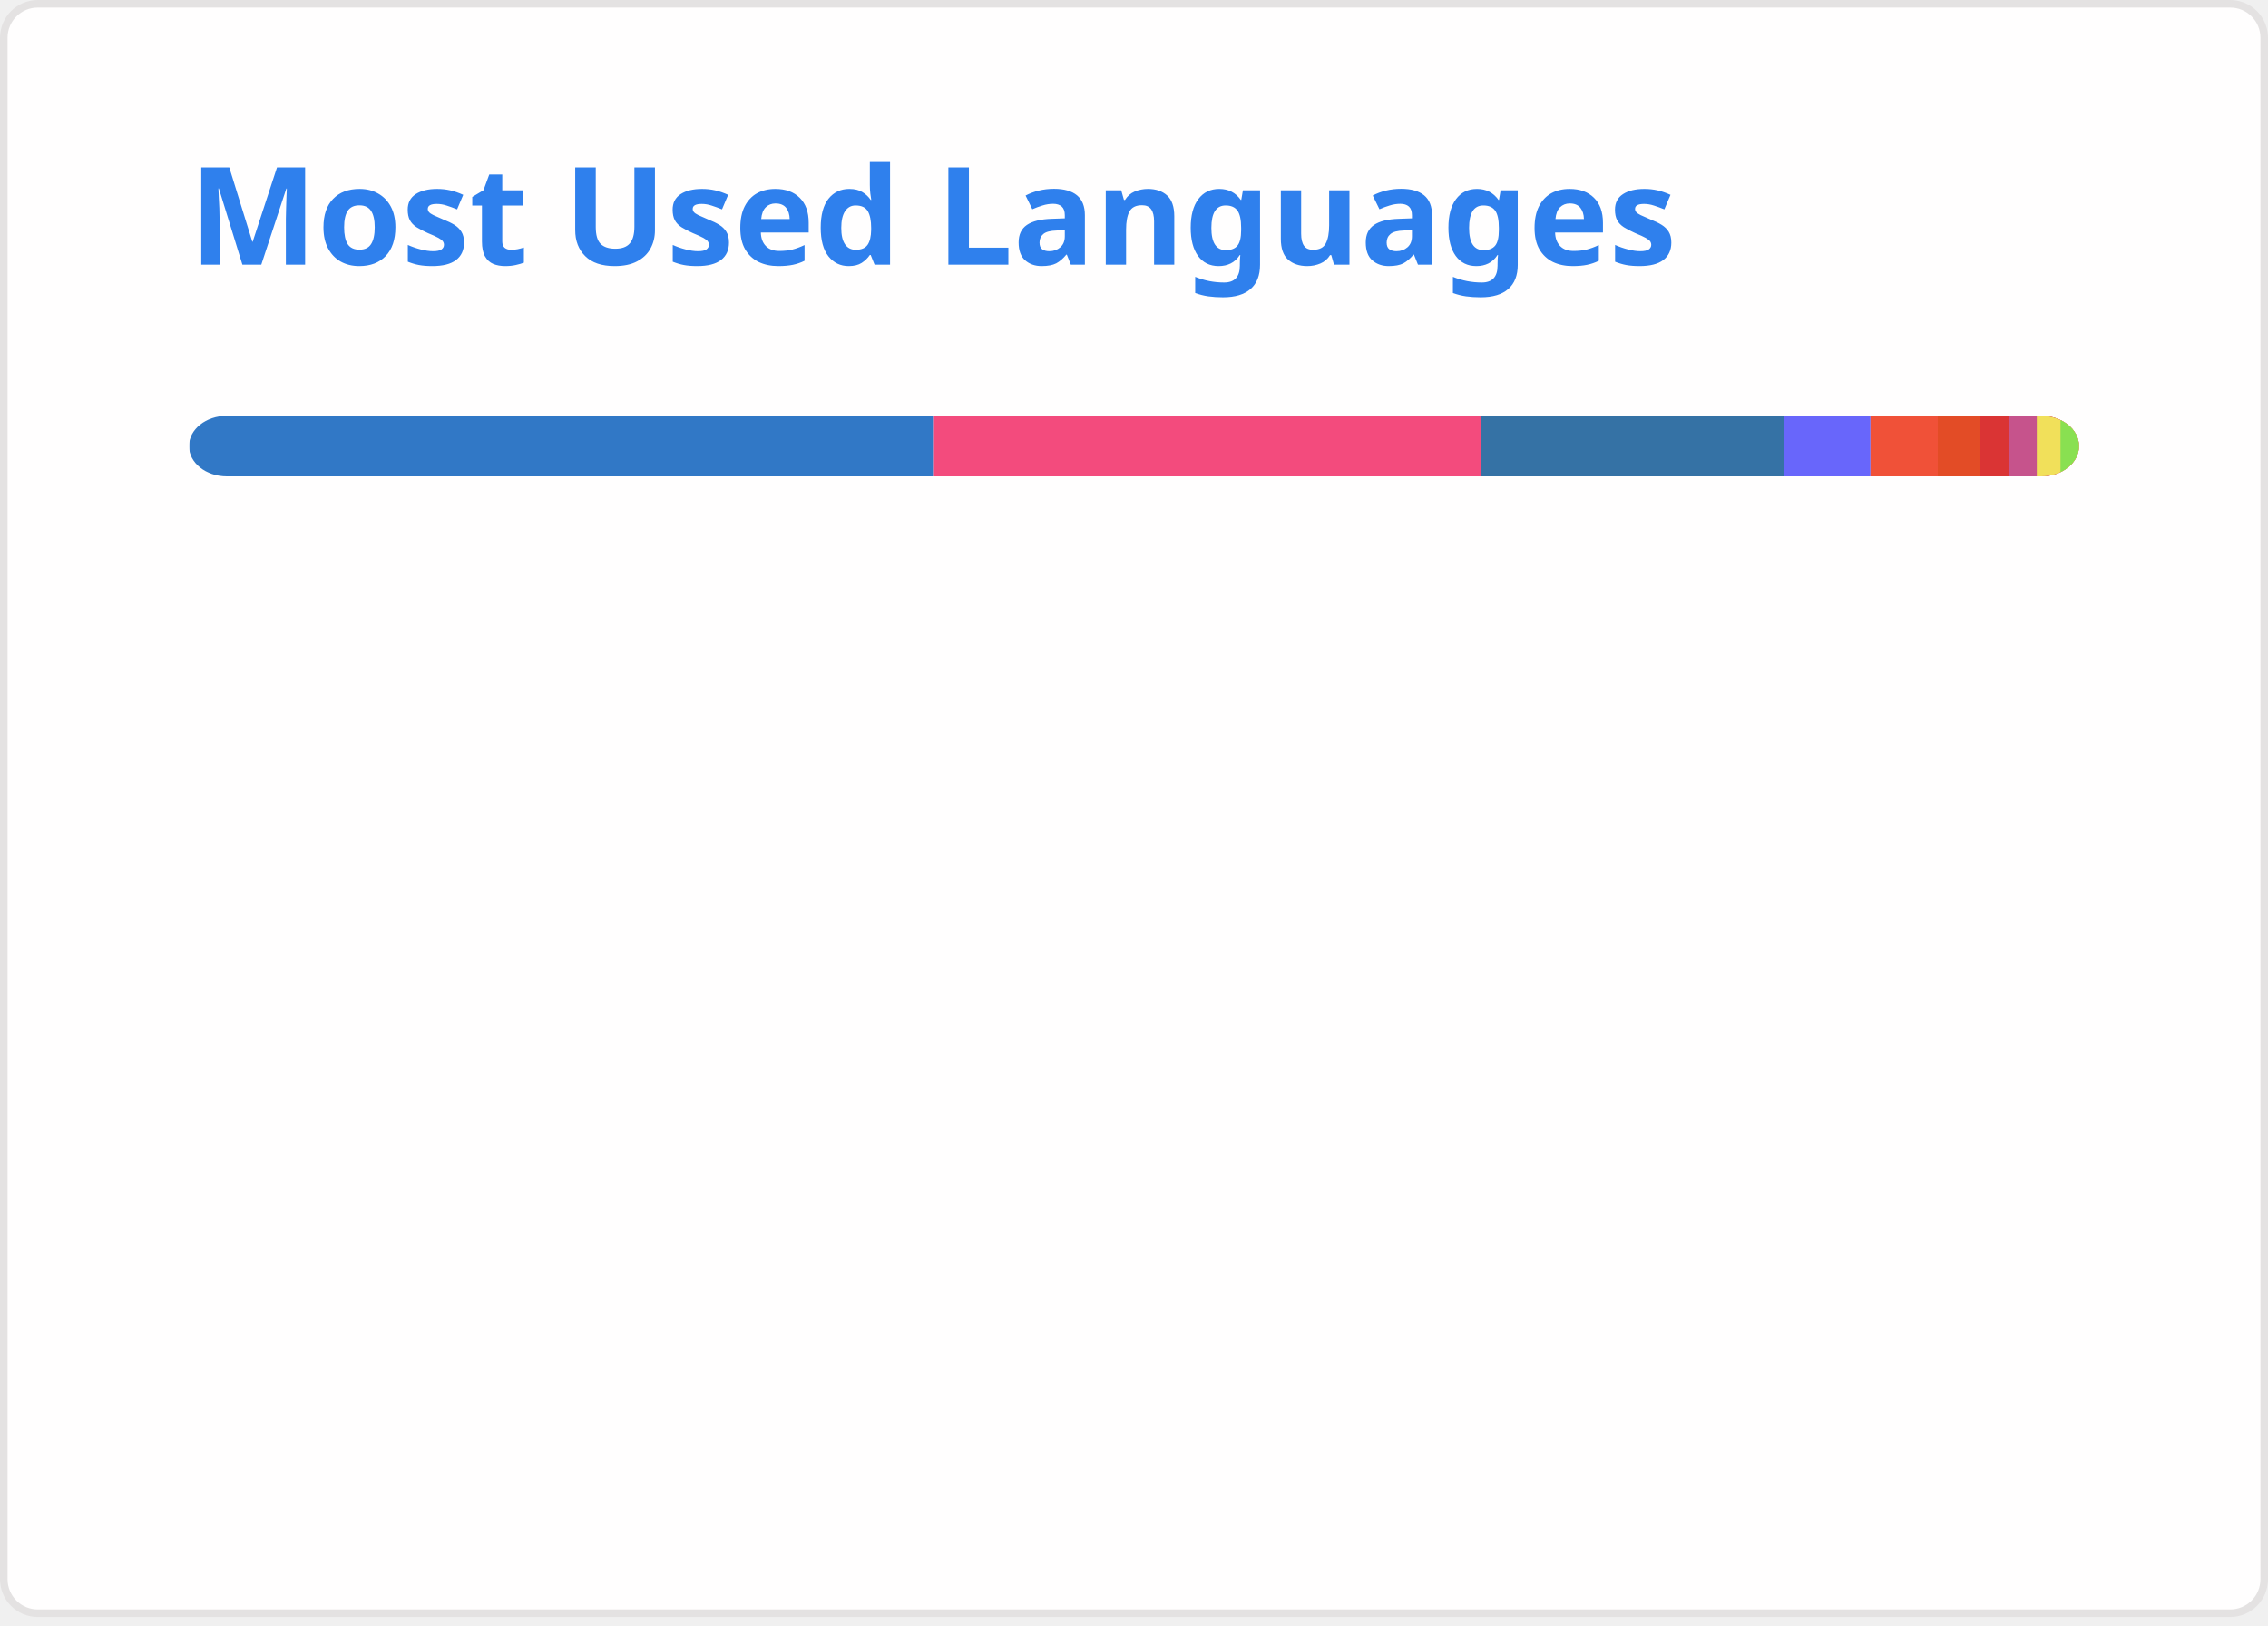
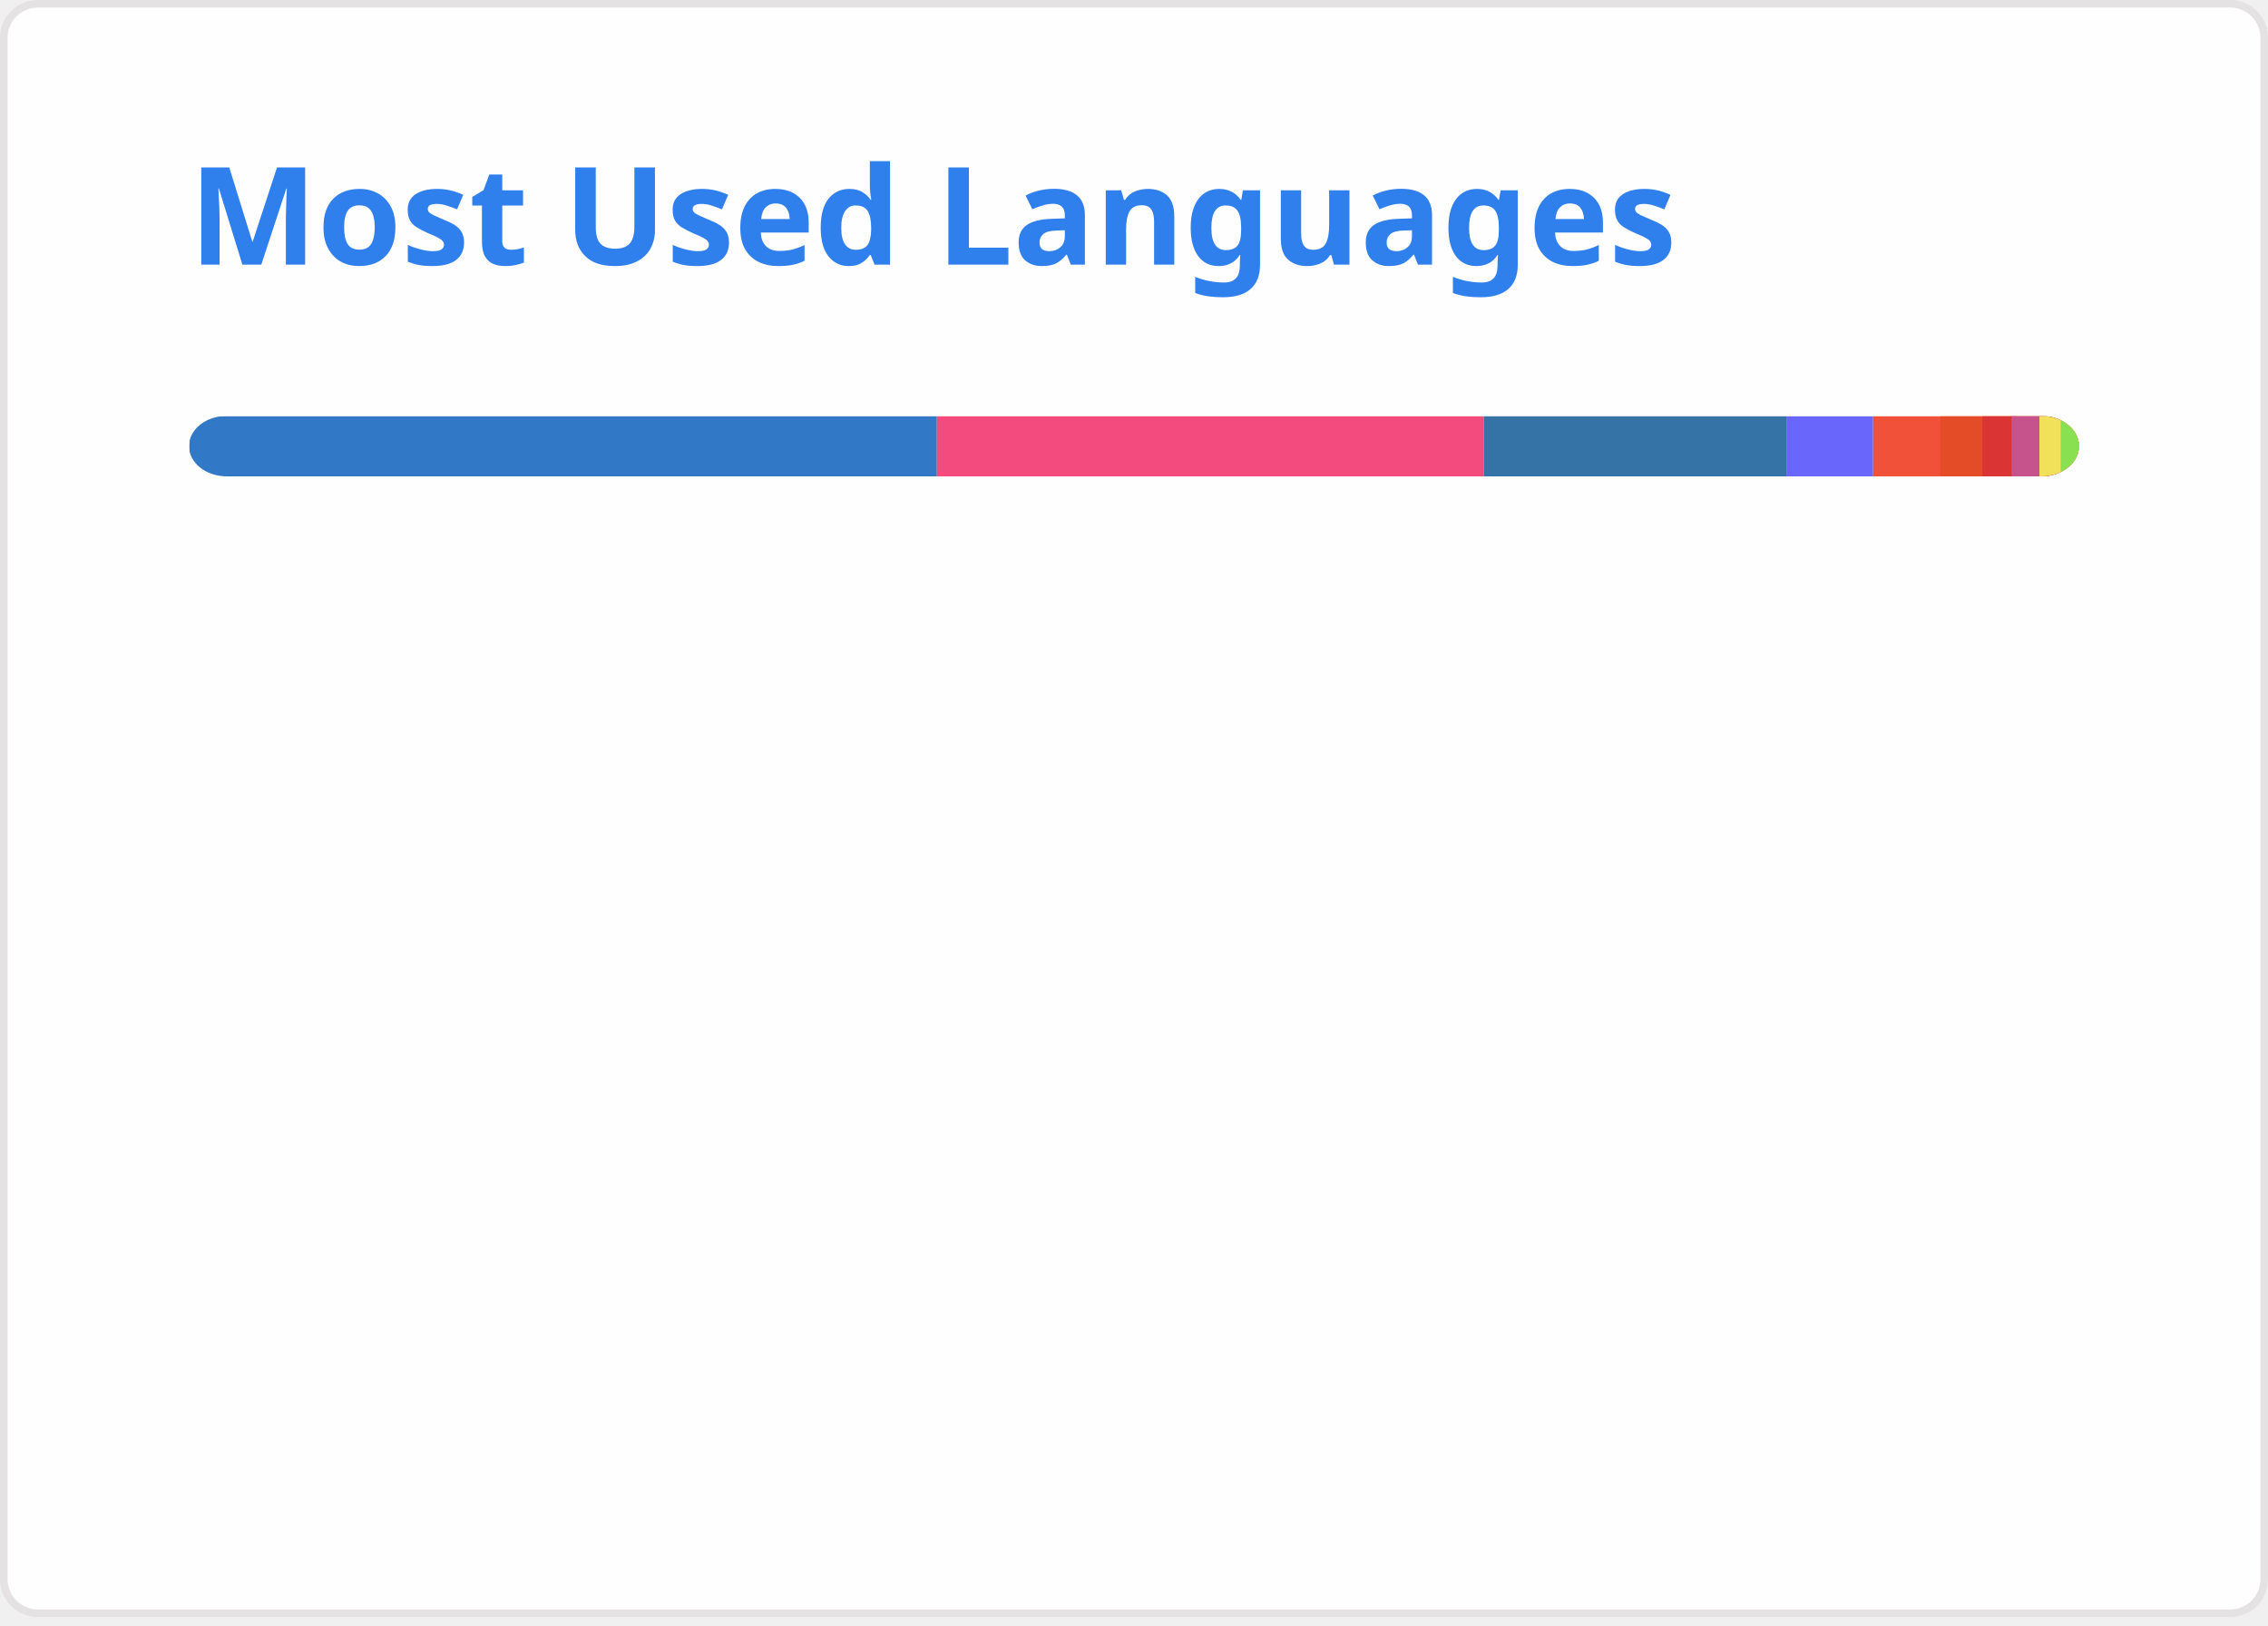
<svg xmlns="http://www.w3.org/2000/svg" width="300" height="215" viewBox="0 0 300 215" fill="none" role="img" aria-labelledby="descId">
  <style>
          .header {
            font: 600 18px 'Segoe UI', Ubuntu, Sans-Serif;
            fill: #2f80ed;
            animation: fadeInAnimation 0.8s ease-in-out forwards;
          }
          @supports(-moz-appearance: auto) {
            /* Selector detects Firefox */
            .header { font-size: 15.5px; }
          }
          
    @keyframes slideInAnimation {
      from {
        width: 0;
      }
      to {
        width: calc(100%-100px);
      }
    }
    @keyframes growWidthAnimation {
      from {
        width: 0;
      }
      to {
        width: 100%;
      }
    }
    .stat {
      font: 600 14px 'Segoe UI', Ubuntu, "Helvetica Neue", Sans-Serif; fill: #434d58;
    }
    @supports(-moz-appearance: auto) {
      /* Selector detects Firefox */
      .stat { font-size:12px; }
    }
    .bold { font-weight: 700 }
    .lang-name {
      font: 400 11px "Segoe UI", Ubuntu, Sans-Serif;
      fill: #434d58;
    }
    .stagger {
      opacity: 0;
      animation: fadeInAnimation 0.3s ease-in-out forwards;
    }
    #rect-mask rect{
      animation: slideInAnimation 1s ease-in-out forwards;
    }
    .lang-progress{
      animation: growWidthAnimation 0.6s ease-in-out forwards;
    }
    

          
      /* Animations */
      @keyframes scaleInAnimation {
        from {
          transform: translate(-5px, 5px) scale(0);
        }
        to {
          transform: translate(-5px, 5px) scale(1);
        }
      }
      @keyframes fadeInAnimation {
        from {
          opacity: 0;
        }
        to {
          opacity: 1;
        }
      }
    
          
        </style>
  <rect data-testid="card-bg" x="0.5" y="0.5" rx="4.5" height="99%" stroke="#e4e2e2" width="299" fill="#fffefe" stroke-opacity="1" />
  <g data-testid="card-title" transform="translate(25, 35)">
    <g transform="translate(0, 0)">
      <text x="0" y="0" class="header" data-testid="header">Most Used Languages</text>
    </g>
  </g>
  <g data-testid="main-card-body" transform="translate(0, 55)">
    <svg data-testid="lang-items" x="25">
      <mask id="rect-mask">
        <rect x="0" y="0" width="250" height="8" fill="white" rx="5" />
      </mask>
-       <rect mask="url(#rect-mask)" data-testid="lang-progress" x="0" y="0" width="98.43" height="8" fill="#3178c6" />
-       <rect mask="url(#rect-mask)" data-testid="lang-progress" x="98.43" y="0" width="72.46" height="8" fill="#f34b7d" />
-       <rect mask="url(#rect-mask)" data-testid="lang-progress" x="170.89" y="0" width="40.04" height="8" fill="#3572A5" />
-       <rect mask="url(#rect-mask)" data-testid="lang-progress" x="210.93" y="0" width="11.49" height="8" fill="#6866fb" />
-       <rect mask="url(#rect-mask)" data-testid="lang-progress" x="222.42" y="0" width="18.9" height="8" fill="#F05138" />
-       <rect mask="url(#rect-mask)" data-testid="lang-progress" x="231.32" y="0" width="15.56" height="8" fill="#e34c26" />
-       <rect mask="url(#rect-mask)" data-testid="lang-progress" x="236.88" y="0" width="13.86" height="8" fill="#DA3434" />
-       <rect mask="url(#rect-mask)" data-testid="lang-progress" x="240.74" y="0" width="13.68" height="8" fill="#c6538c" />
-       <rect mask="url(#rect-mask)" data-testid="lang-progress" x="244.42" y="0" width="13.13" height="8" fill="#f1e05a" />
-       <rect mask="url(#rect-mask)" data-testid="lang-progress" x="247.55" y="0" width="12.44" height="8" fill="#89e051" />
+       <rect mask="url(#rect-mask)" data-testid="lang-progress" x="0" y="0" width="98.93" height="8" fill="#3178c6" />
+       <rect mask="url(#rect-mask)" data-testid="lang-progress" x="98.93" y="0" width="72.37" height="8" fill="#f34b7d" />
+       <rect mask="url(#rect-mask)" data-testid="lang-progress" x="171.3" y="0" width="39.99" height="8" fill="#3572A5" />
+       <rect mask="url(#rect-mask)" data-testid="lang-progress" x="211.29" y="0" width="11.48" height="8" fill="#6866fb" />
+       <rect mask="url(#rect-mask)" data-testid="lang-progress" x="222.77" y="0" width="18.89" height="8" fill="#F05138" />
+       <rect mask="url(#rect-mask)" data-testid="lang-progress" x="231.66" y="0" width="15.56" height="8" fill="#e34c26" />
+       <rect mask="url(#rect-mask)" data-testid="lang-progress" x="237.22" y="0" width="13.86" height="8" fill="#DA3434" />
+       <rect mask="url(#rect-mask)" data-testid="lang-progress" x="241.08" y="0" width="13.68" height="8" fill="#c6538c" />
+       <rect mask="url(#rect-mask)" data-testid="lang-progress" x="244.76" y="0" width="12.82" height="8" fill="#f1e05a" />
+       <rect mask="url(#rect-mask)" data-testid="lang-progress" x="247.58" y="0" width="12.44" height="8" fill="#89e051" />
      <g transform="translate(0, 25)">
        <g transform="translate(0, 0)">
          <g transform="translate(0, 0)">
            <g class="stagger" style="animation-delay: 450ms">
              <circle cx="5" cy="6" r="5" fill="#3178c6" />
              <text data-testid="lang-name" x="15" y="10" class="lang-name">
-         TypeScript 39.37%
+         TypeScript 39.57%
      </text>
            </g>
          </g>
          <g transform="translate(0, 25)">
            <g class="stagger" style="animation-delay: 600ms">
              <circle cx="5" cy="6" r="5" fill="#f34b7d" />
              <text data-testid="lang-name" x="15" y="10" class="lang-name">
-         C++ 28.98%
+         C++ 28.95%
      </text>
            </g>
          </g>
          <g transform="translate(0, 50)">
            <g class="stagger" style="animation-delay: 750ms">
              <circle cx="5" cy="6" r="5" fill="#3572A5" />
              <text data-testid="lang-name" x="15" y="10" class="lang-name">
-         Python 16.01%
+         Python 15.99%
      </text>
            </g>
          </g>
          <g transform="translate(0, 75)">
            <g class="stagger" style="animation-delay: 900ms">
              <circle cx="5" cy="6" r="5" fill="#6866fb" />
              <text data-testid="lang-name" x="15" y="10" class="lang-name">
-         Objective-C++ 4.60%
+         Objective-C++ 4.59%
      </text>
            </g>
          </g>
          <g transform="translate(0, 100)">
            <g class="stagger" style="animation-delay: 1050ms">
              <circle cx="5" cy="6" r="5" fill="#F05138" />
              <text data-testid="lang-name" x="15" y="10" class="lang-name">
        Swift 3.56%
      </text>
            </g>
          </g>
        </g>
        <g transform="translate(150, 0)">
          <g transform="translate(0, 0)">
            <g class="stagger" style="animation-delay: 450ms">
              <circle cx="5" cy="6" r="5" fill="#e34c26" />
              <text data-testid="lang-name" x="15" y="10" class="lang-name">
        HTML 2.22%
      </text>
            </g>
          </g>
          <g transform="translate(0, 25)">
            <g class="stagger" style="animation-delay: 600ms">
              <circle cx="5" cy="6" r="5" fill="#DA3434" />
              <text data-testid="lang-name" x="15" y="10" class="lang-name">
        CMake 1.54%
      </text>
            </g>
          </g>
          <g transform="translate(0, 50)">
            <g class="stagger" style="animation-delay: 750ms">
              <circle cx="5" cy="6" r="5" fill="#c6538c" />
              <text data-testid="lang-name" x="15" y="10" class="lang-name">
        SCSS 1.47%
      </text>
            </g>
          </g>
          <g transform="translate(0, 75)">
            <g class="stagger" style="animation-delay: 900ms">
              <circle cx="5" cy="6" r="5" fill="#f1e05a" />
              <text data-testid="lang-name" x="15" y="10" class="lang-name">
-         JavaScript 1.25%
+         JavaScript 1.13%
      </text>
            </g>
          </g>
          <g transform="translate(0, 100)">
            <g class="stagger" style="animation-delay: 1050ms">
              <circle cx="5" cy="6" r="5" fill="#89e051" />
              <text data-testid="lang-name" x="15" y="10" class="lang-name">
        Shell 0.98%
      </text>
            </g>
          </g>
        </g>
      </g>
    </svg>
  </g>
</svg>
